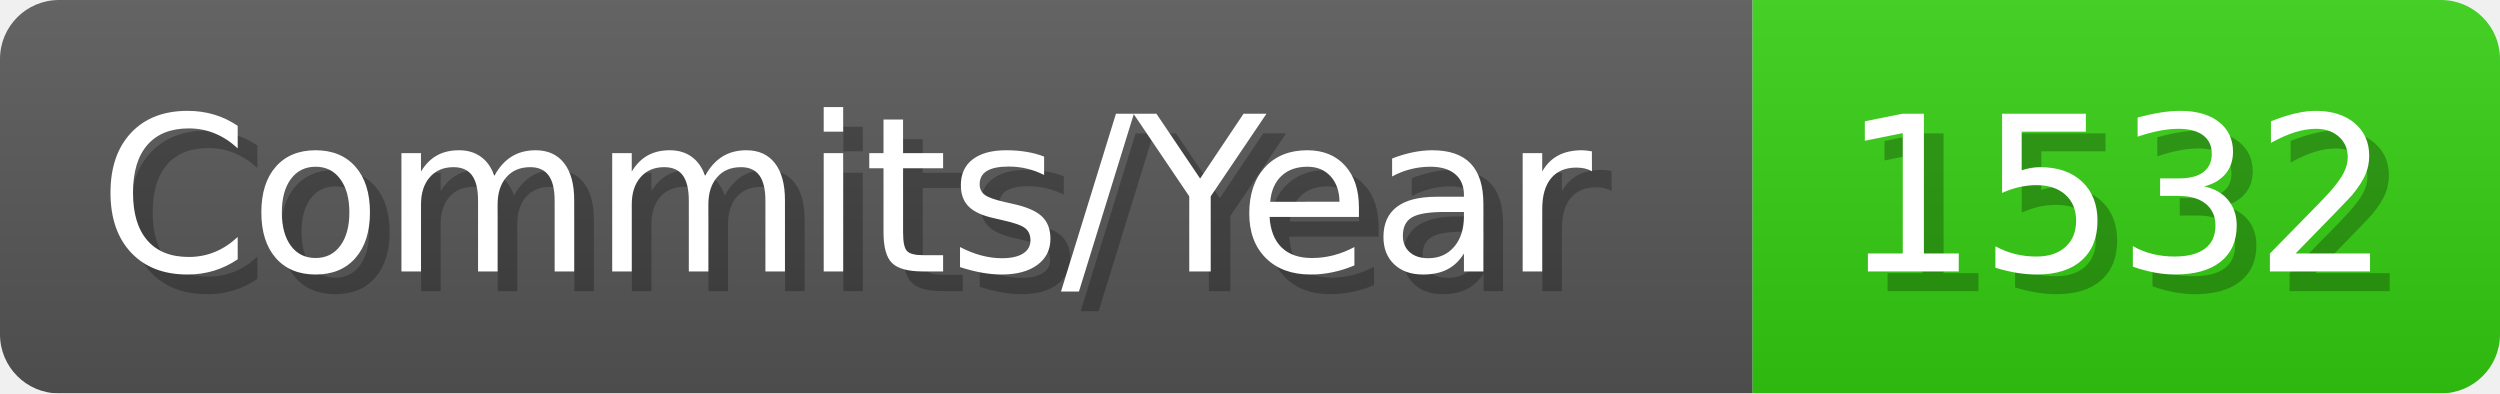
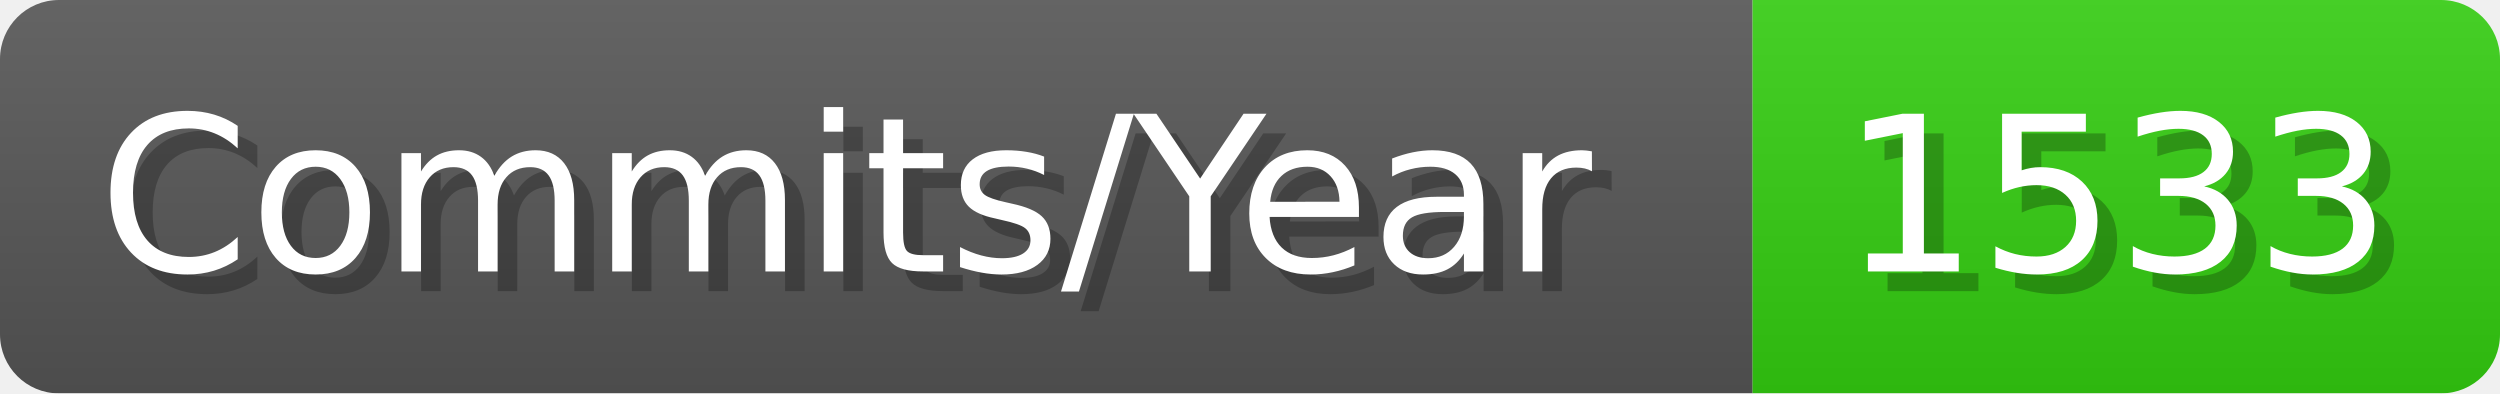
- <svg xmlns="http://www.w3.org/2000/svg" width="127.1" height="20" viewBox="0 0 1271 200" role="img" aria-label="Commits/Year: 1532">
+ <svg xmlns="http://www.w3.org/2000/svg" width="127.1" height="20" viewBox="0 0 1271 200" role="img" aria-label="Commits/Year: 1533">
  <linearGradient id="aUPdi" x2="0" y2="100%">
    <stop offset="0" stop-opacity=".1" stop-color="#EEE" />
    <stop offset="1" stop-opacity=".1" />
  </linearGradient>
  <mask id="WfAiQ">
    <rect width="1271" height="200" rx="30" fill="#FFF" />
  </mask>
  <g mask="url(#WfAiQ)">
    <rect width="891" height="200" fill="#555" />
    <rect width="380" height="200" fill="#3C1" x="891" />
    <rect width="1271" height="200" fill="url(#aUPdi)" />
  </g>
  <g aria-hidden="true" fill="#fff" text-anchor="start" font-family="Verdana,DejaVu Sans,sans-serif" font-size="110">
    <text x="60" y="148" textLength="791" fill="#000" opacity="0.25">Commits/Year</text>
    <text x="50" y="138" textLength="791">Commits/Year</text>
-     <text x="946" y="148" textLength="280" fill="#000" opacity="0.25">1532</text>
-     <text x="936" y="138" textLength="280">1532</text>
+     <text x="946" y="148" textLength="280" fill="#000" opacity="0.25">1533</text>
+     <text x="936" y="138" textLength="280">1533</text>
  </g>
</svg>
